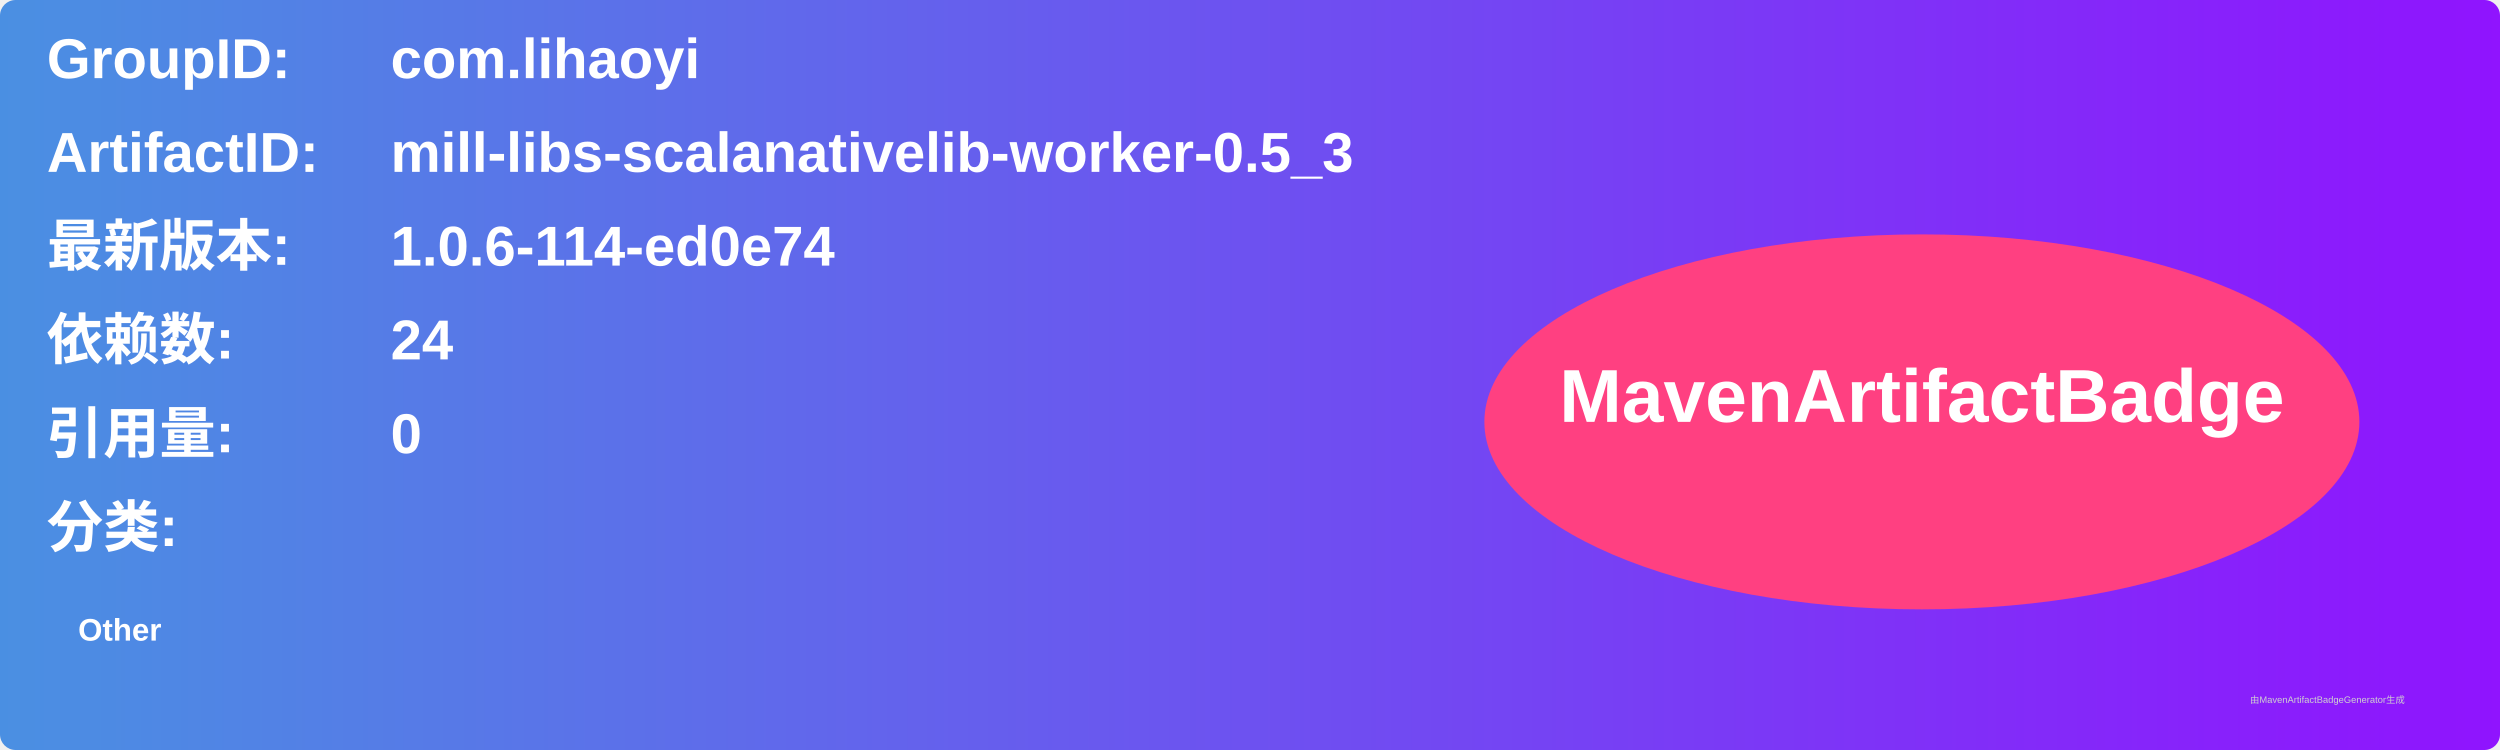
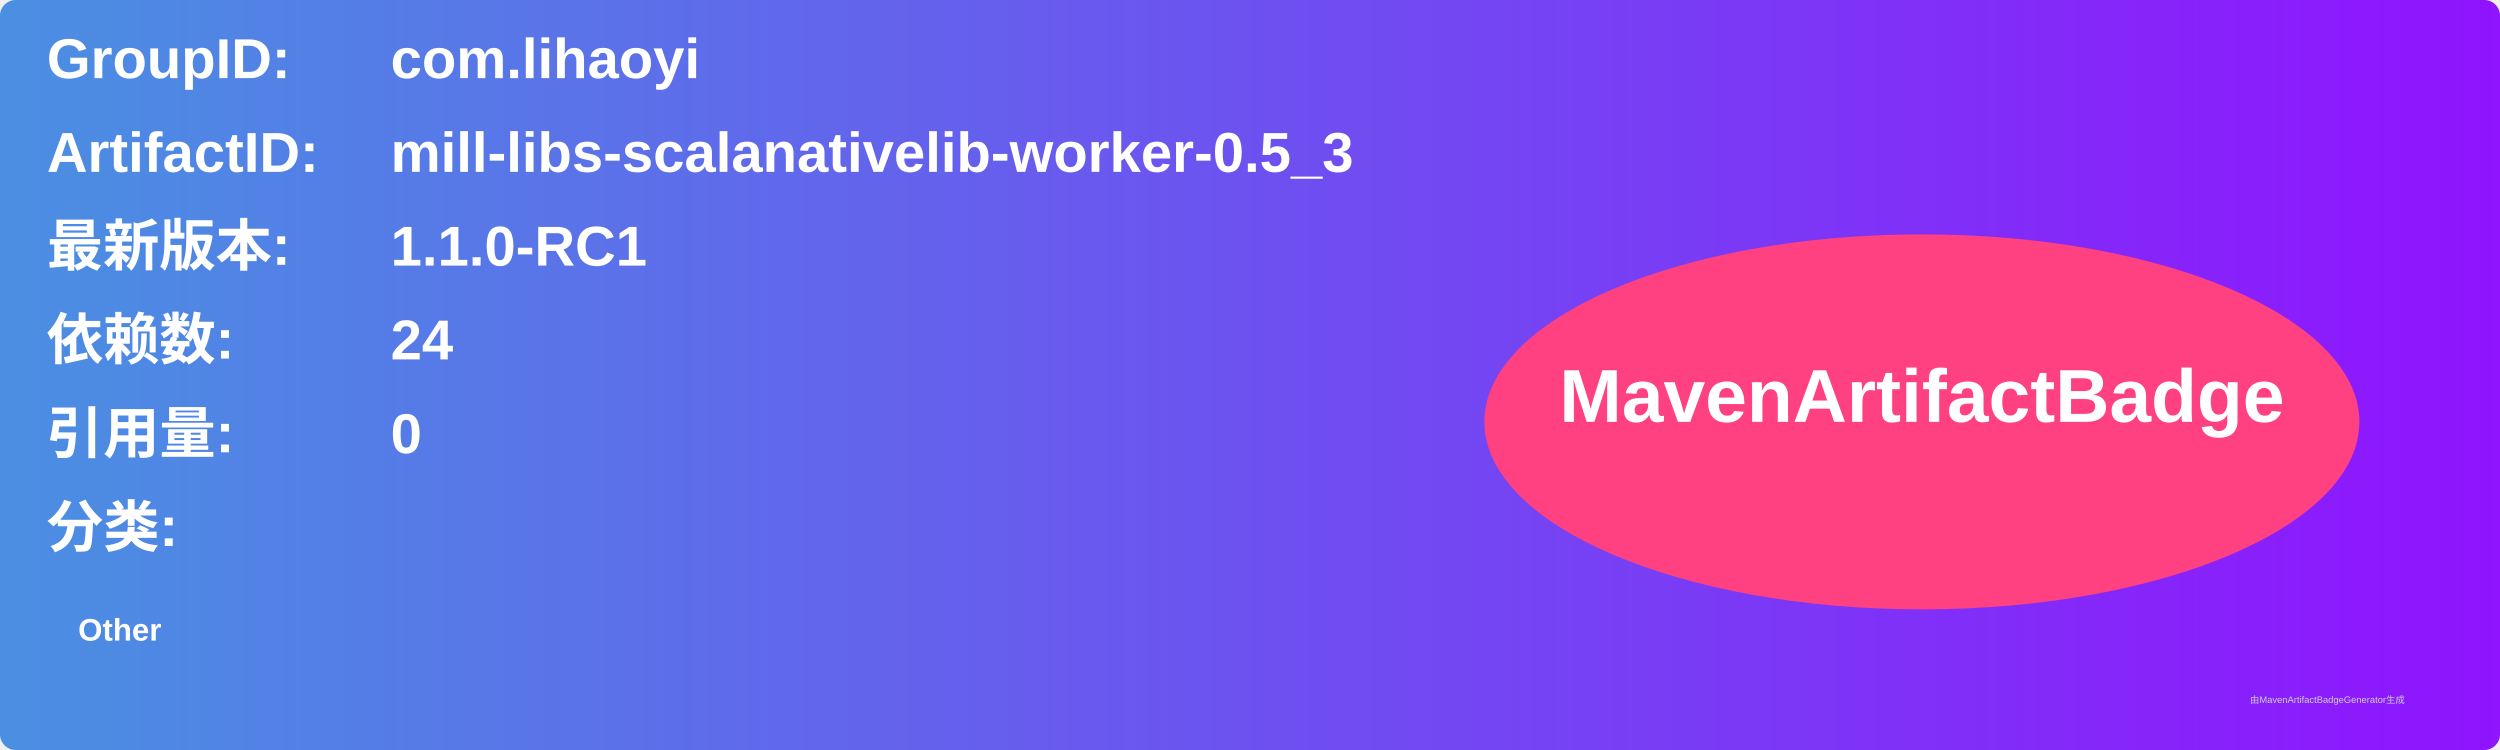
<svg xmlns="http://www.w3.org/2000/svg" width="800" height="240" viewBox="0 0 800 240">
  <linearGradient id="grad" x1="0%" y1="0%" x2="100%" y2="0%">
    <stop offset="0%" stop-color="#4a90e2" />
    <stop offset="100%" stop-color="#9013fe" />
  </linearGradient>
  <rect width="100%" height="100%" rx="5" ry="5" fill="url(#grad)" />
  <g transform="translate(15, 15)">
    <text x="0" y="10" font-family="Arial" font-size="18" fill="white" font-weight="bold" width="260">GroupID:</text>
    <text x="110" y="10" font-family="Arial" font-size="18" fill="white" font-weight="bold" width="460">com.lihaoyi</text>
    <text x="0" y="40" font-family="Arial" font-size="18" fill="white" font-weight="bold" width="260">ArtifactID:</text>
    <text x="110" y="40" font-family="Arial" font-size="18" fill="white" font-weight="bold" width="460">mill-libs-scalanativelib-worker-0.5_3</text>
    <text x="0" y="70" font-family="Arial" font-size="18" fill="white" font-weight="bold">最新版本:</text>
    <text x="110" y="70" font-family="Arial" font-size="18" fill="white" font-weight="bold">
-       <tspan font-weight="bold">1.0.6-114-ed0e74</tspan>
+       <tspan font-weight="bold">1.1.0-RC1</tspan>
    </text>
    <text x="0" y="100" font-family="Arial" font-size="18" fill="white" font-weight="bold">依赖数: </text>
    <text x="110" y="100" font-family="Arial" font-size="18" fill="white">
      <tspan font-weight="bold">24</tspan>
    </text>
    <text x="0" y="130" font-family="Arial" font-size="18" fill="white" font-weight="bold">引用量: </text>
    <text x="110" y="130" font-family="Arial" font-size="18" fill="white">
      <tspan font-weight="bold">0</tspan>
    </text>
    <text x="0" y="160" font-family="Arial" font-size="18" fill="white" font-weight="bold">分类:</text>
    <text x="10" y="190" font-family="Arial" font-size="10" fill="white">
      <tspan font-weight="bold">Other</tspan>
    </text>
    <ellipse cx="600" cy="120" rx="140" ry="60" fill="#ff4081" />
    <text x="600" y="120" text-anchor="middle" font-family="Arial" font-size="24" fill="white" font-weight="bold">MavenArtifactBadge</text>
  </g>
  <text x="720" y="225" font-family="Arial" font-size="3" fill="#d0d0d0">由MavenArtifactBadgeGenerator生成</text>
</svg>
